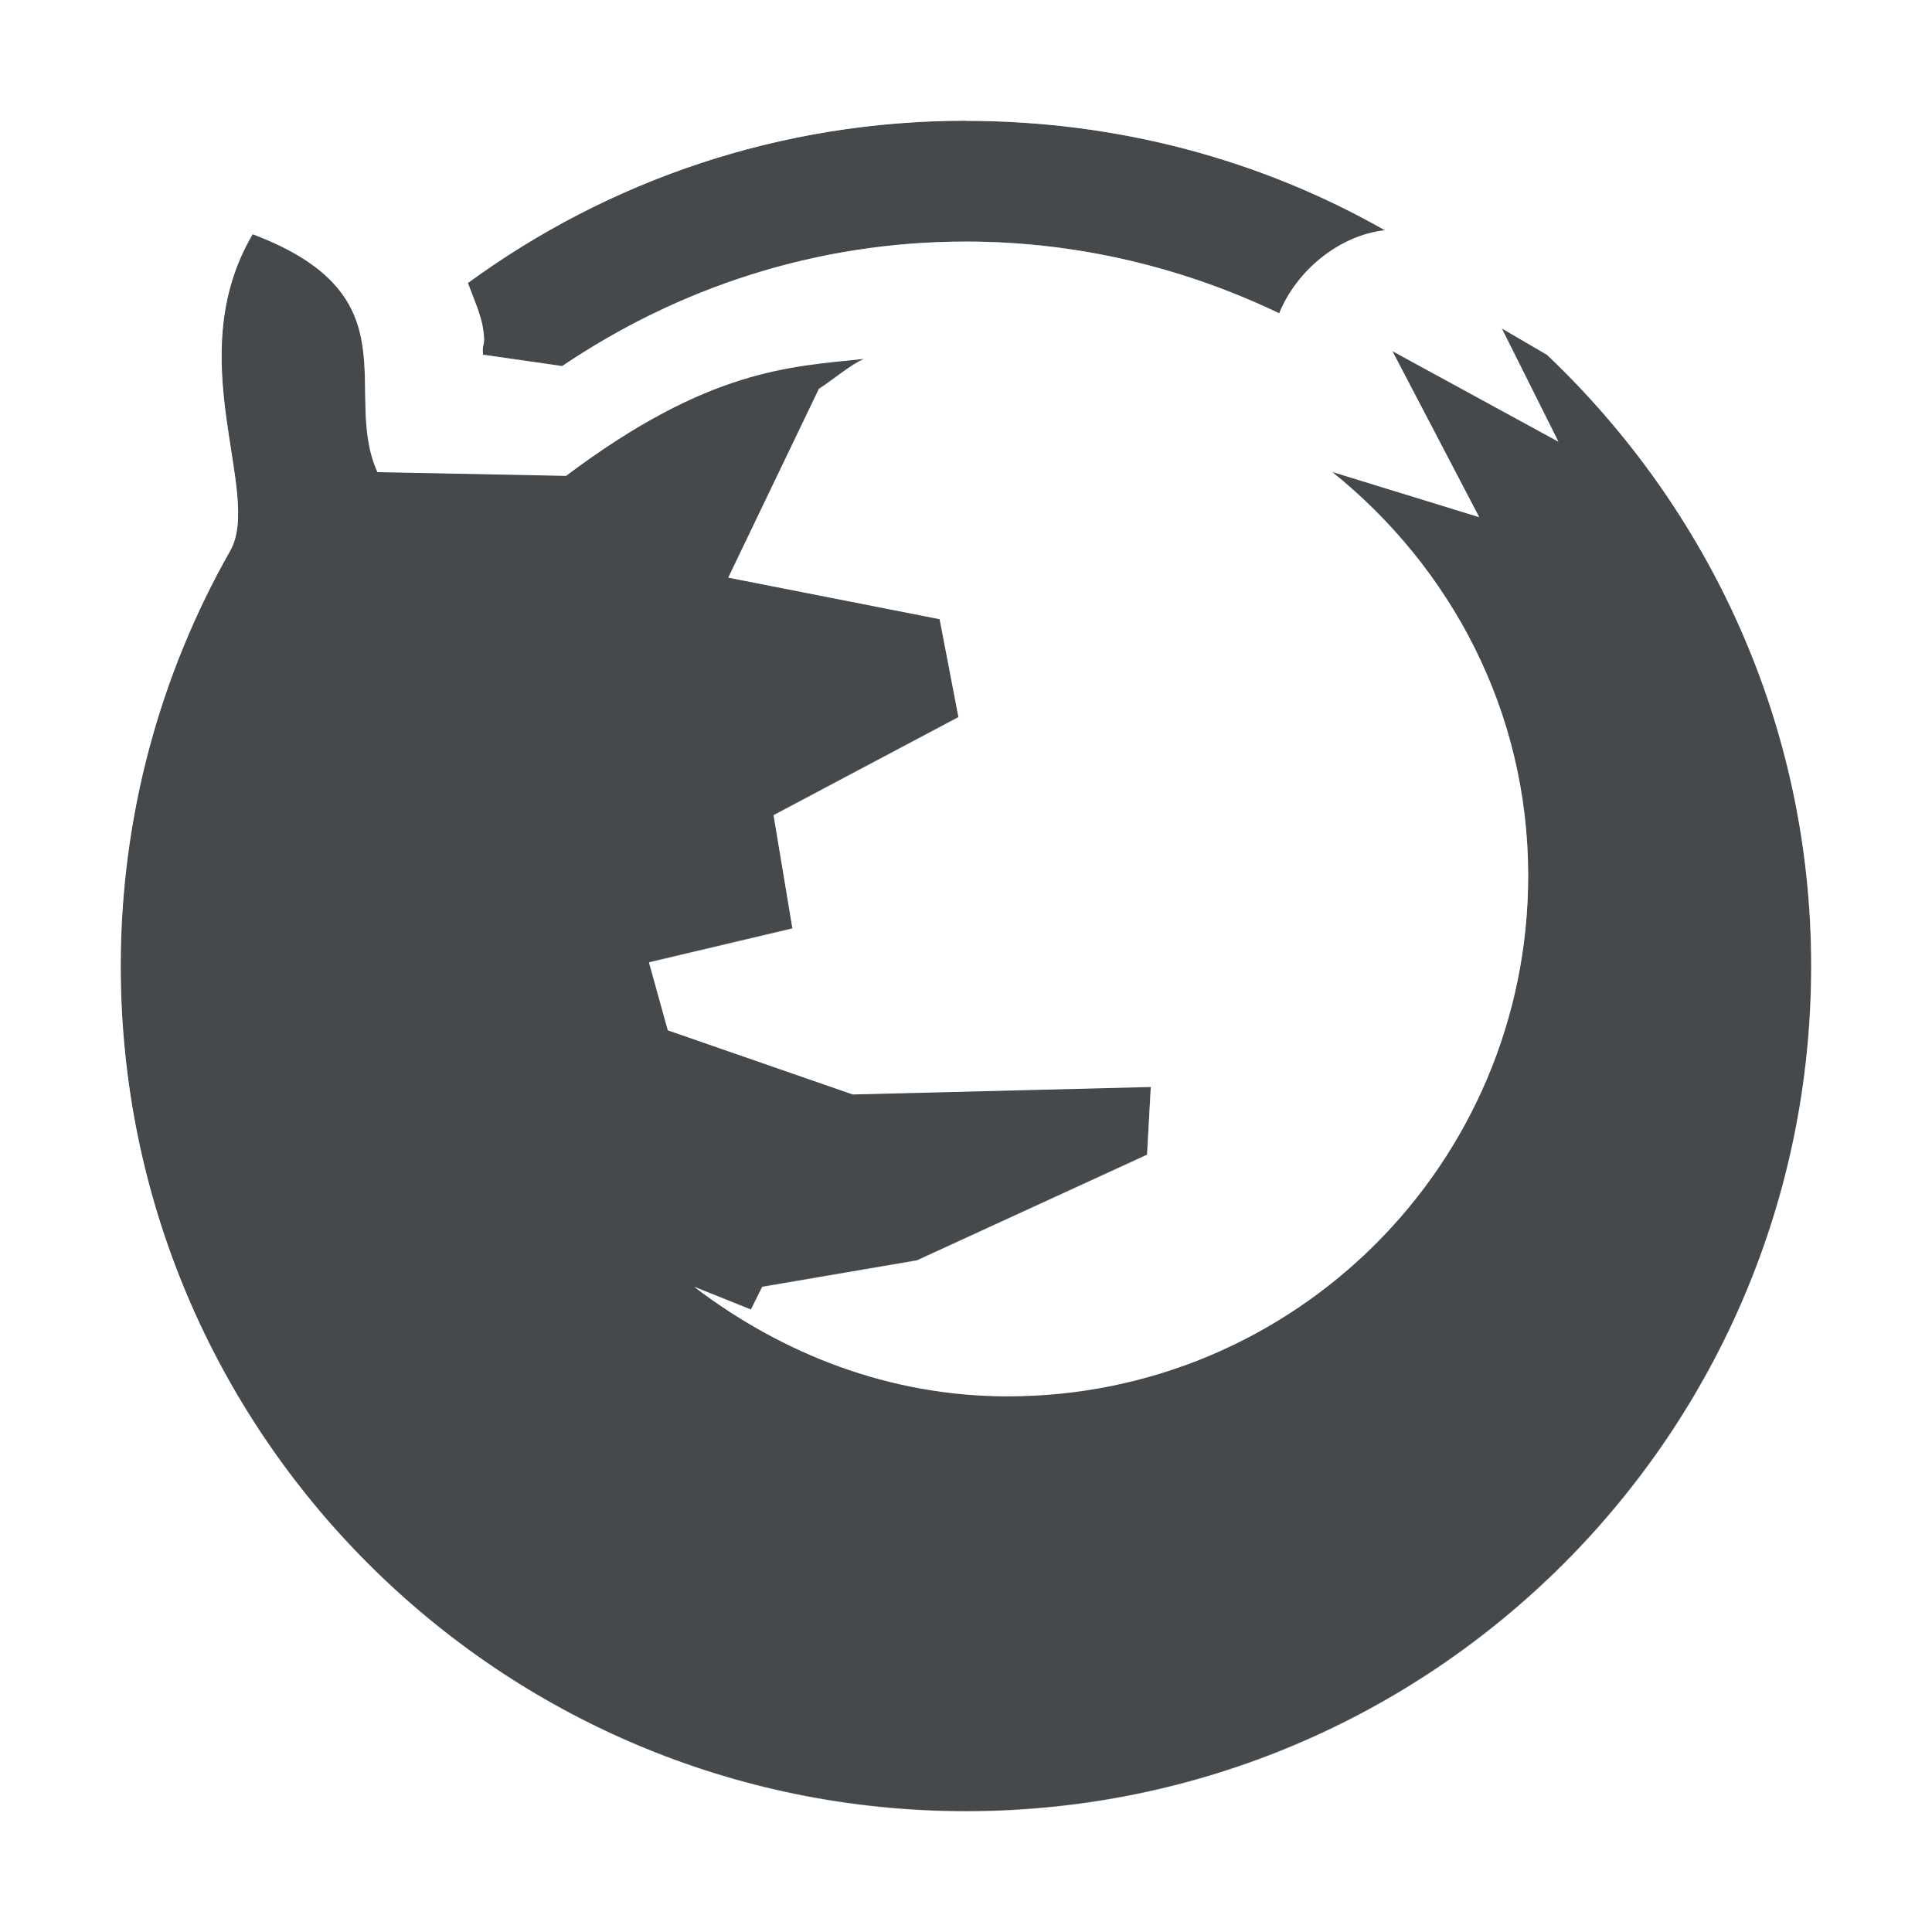
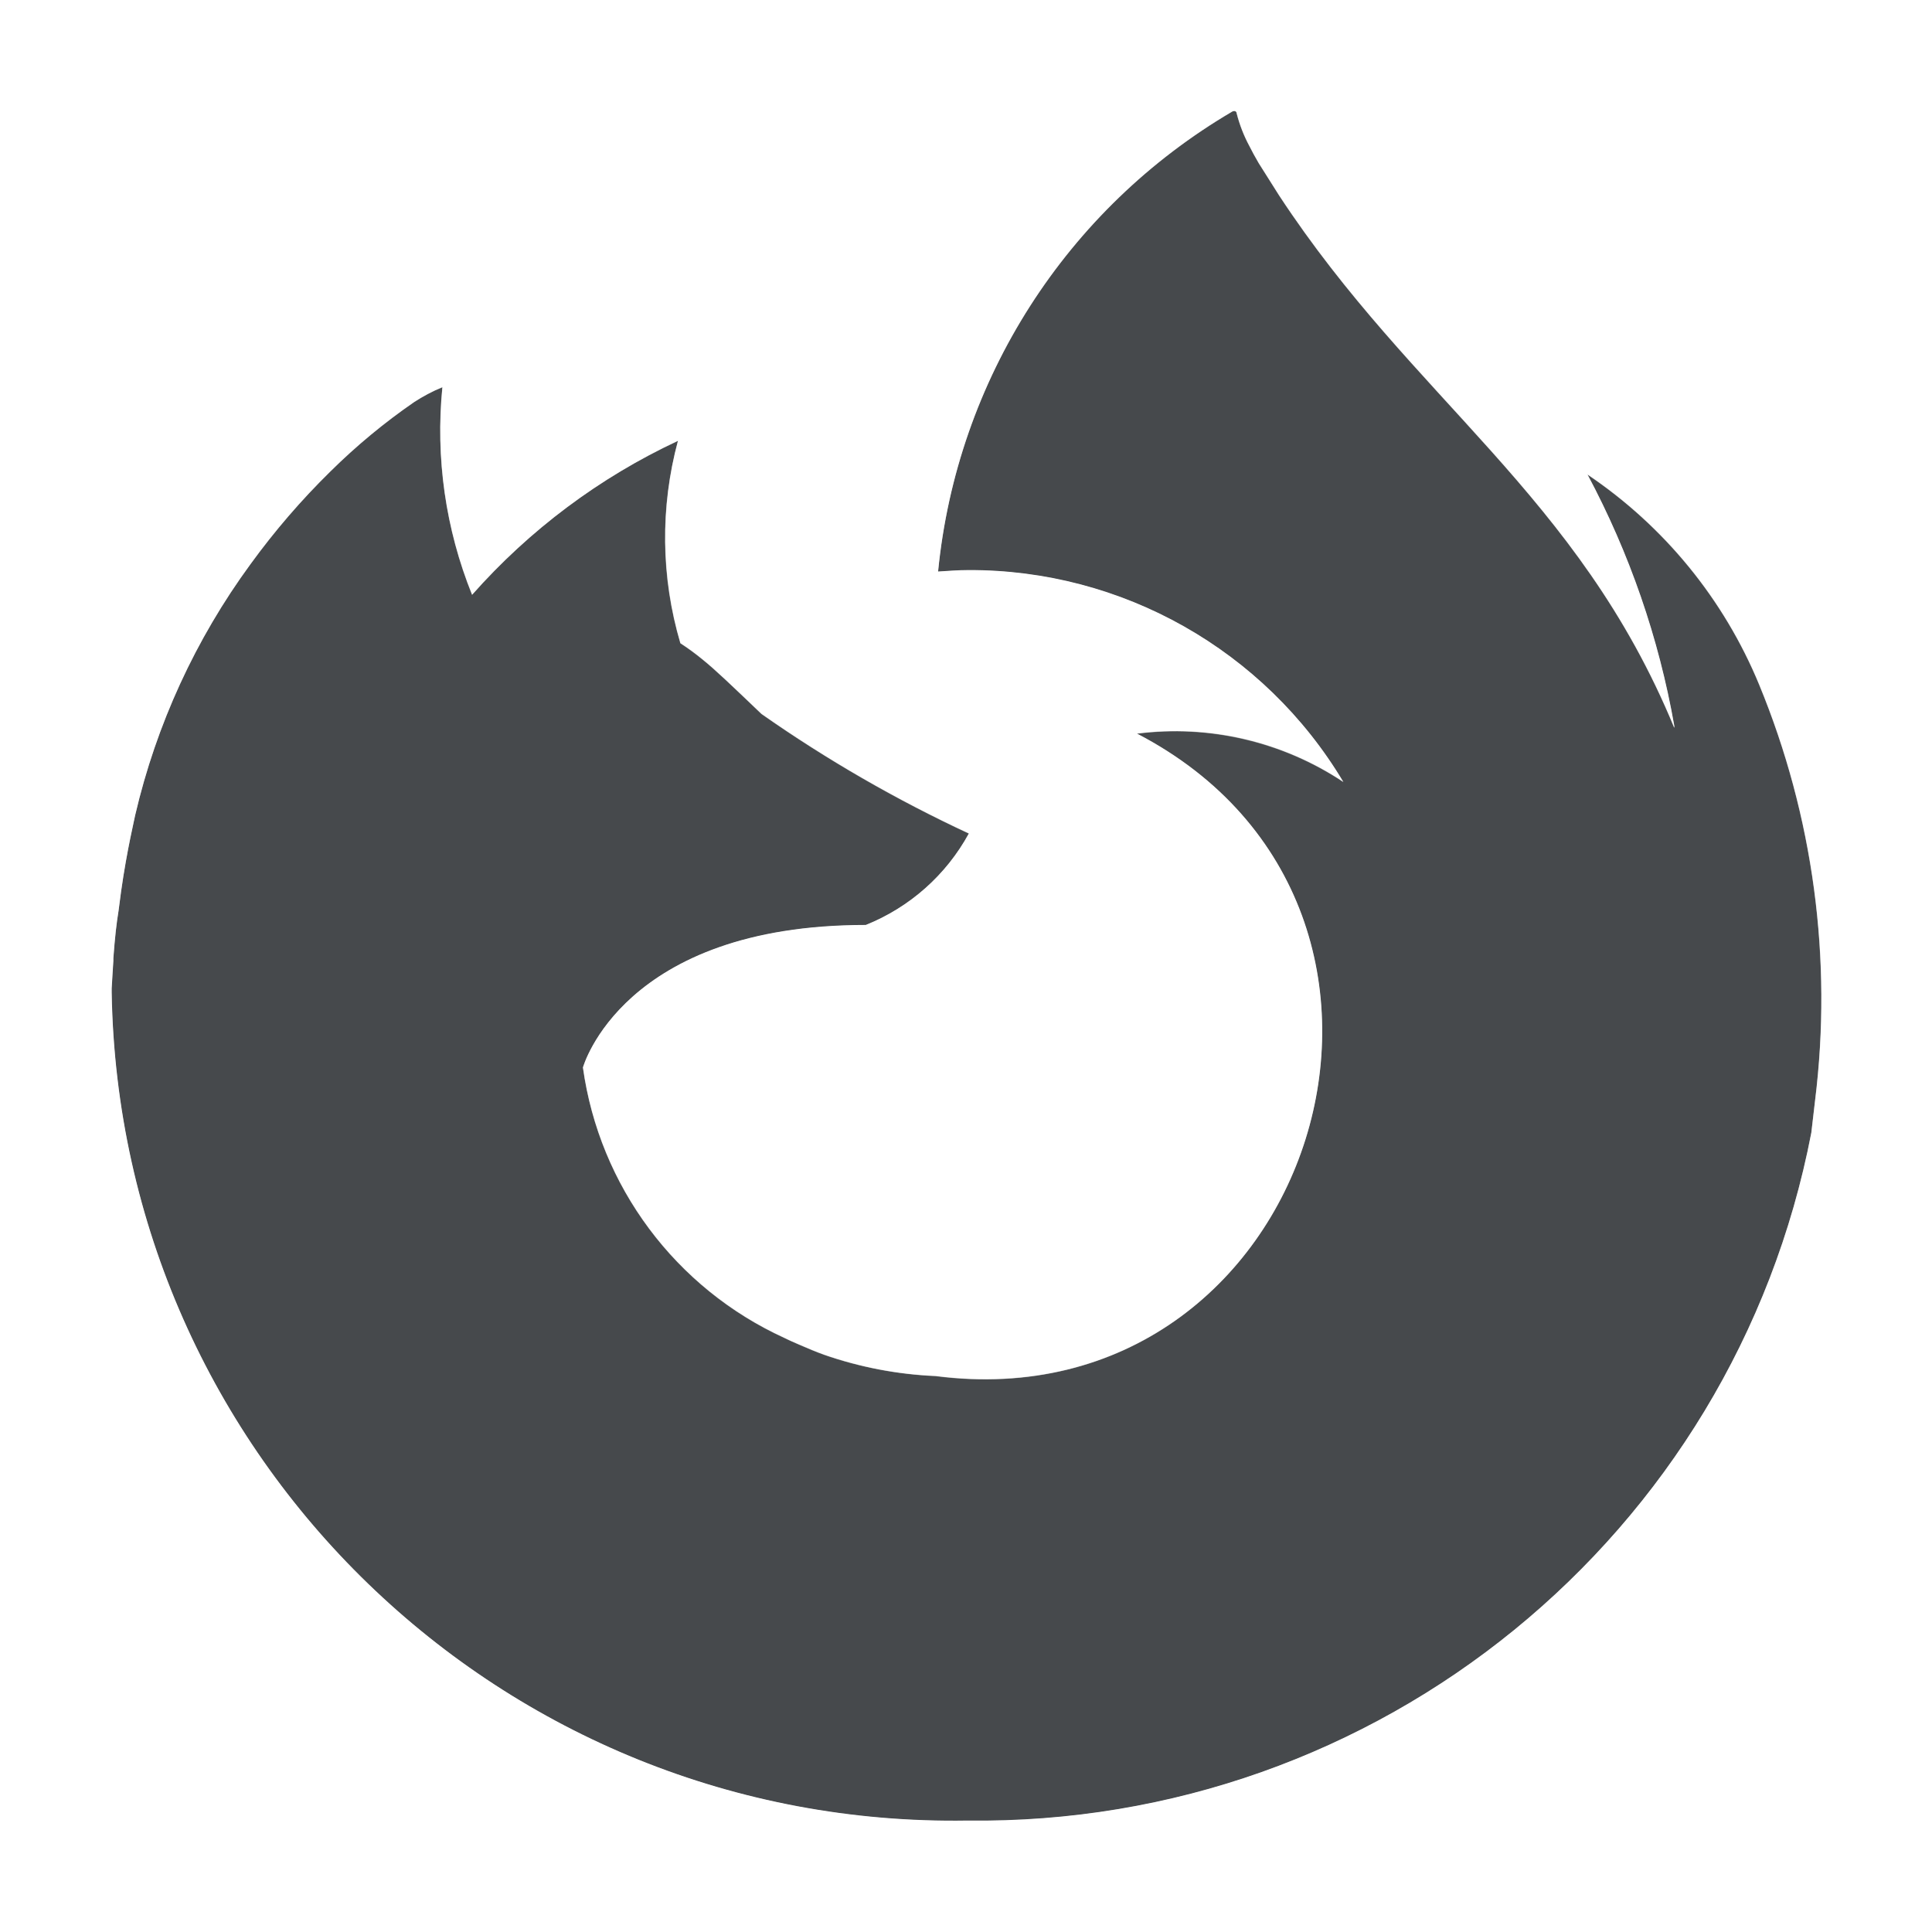
<svg xmlns="http://www.w3.org/2000/svg" width="16" height="16" version="1.1">
  <defs>
-     <style id="current-color-scheme" type="text/css">
- 			.ColorScheme-Text {
+     <style id="current-color-scheme" type="text/css">.ColorScheme-Text {
				color:#090d11;
			}
			.ColorScheme-Background{
				color:#ffffff;
- 			}
- 		</style>
+ 			}</style>
  </defs>
-   <g transform="translate(3360.4 -2096.7)">
-     <path d="m-3352.4 2097.7c-1.544 0-2.968 0.498-4.125 1.344 0.048 0.129 0.108 0.263 0.125 0.375 0.025 0.166-0.01 0.108 0 0.219l0.656 0.094c0.958-0.647 2.101-1.031 3.344-1.031 0.927 0 1.81 0.218 2.594 0.594 0.144-0.355 0.496-0.645 0.875-0.688-1.021-0.582-2.209-0.906-3.469-0.906zm-5.906 0.938c-0.608 1.028 0.084 2.147-0.188 2.625-0.575 1.012-0.906 2.19-0.906 3.438 0 3.868 3.133 7 7 7s7-3.132 7-7c0-1.998-0.846-3.787-2.188-5.062l-0.375-0.219 0.469 0.938-1.375-0.75 0.719 1.375-1.219-0.375c0.984 0.79 1.625 1.983 1.625 3.344 0 2.382-1.93 4.312-4.312 4.312-0.981 0-1.869-0.354-2.594-0.906l0.469 0.188 0.094-0.188 1.281-0.219 1.906-0.875 0.031-0.562-2.469 0.062-1.531-0.531-0.156-0.562 1.188-0.281-0.156-0.938 1.531-0.812-0.156-0.812-1.75-0.344 0.75-1.562c0.143-0.095 0.259-0.197 0.375-0.25-0.618 0.066-1.288 0.082-2.469 0.969l-1.562-0.031c-0.3-0.667 0.313-1.462-1.031-1.969z" class="ColorScheme-Text" style="fill-opacity:.75;fill:currentColor" />
-     <path transform="translate(-3360.4 2096.7)" d="m7.996-0.008 0.004 0.008c-1.759 0-3.393 0.571-4.715 1.537a1 1 0 0 0-0.012 0c-0.244-0.21-0.495-0.412-0.832-0.539a1 1 0 0 0-1.213 0.426 1 1 0 0 0-0.131 0.41c-0.25 0.656-0.279 1.304-0.219 1.748 0.036 0.27 0.076 0.485 0.086 0.596 0.002 0.025 0.001 0.014 0 0.023-0.611 1.127-0.969 2.422-0.969 3.791 0 4.407 3.593 8 8 8 4.407 0 8-3.593 8-8 0-2.28-0.97-4.335-2.498-5.787a1 1 0 0 0-0.186-0.139l-0.375-0.219a1 1 0 0 0-0.492-0.137 1 1 0 0 0-0.484-0.682c-1.103-0.629-2.382-0.965-3.721-1.006a1 1 0 0 0-0.244-0.031zm0.004 1.008c1.26 0 2.448 0.324 3.469 0.906-0.379 0.043-0.731 0.333-0.875 0.688-0.784-0.375-1.667-0.594-2.594-0.594-1.243 0-2.386 0.384-3.344 1.031l-0.656-0.094c-0.01-0.111 0.025-0.053 0-0.219-0.017-0.112-0.077-0.246-0.125-0.375 1.157-0.846 2.581-1.344 4.125-1.344zm-5.906 0.938c1.345 0.506 0.731 1.302 1.031 1.969l1.562 0.031c1.181-0.887 1.851-0.903 2.469-0.969-0.116 0.053-0.232 0.155-0.375 0.25l-0.75 1.562 1.75 0.344 0.156 0.812-1.531 0.812 0.156 0.938-1.188 0.281 0.156 0.562 1.531 0.531 2.469-0.062-0.031 0.562-1.906 0.875-1.281 0.219-0.094 0.188-0.469-0.188c0.725 0.552 1.612 0.906 2.594 0.906 2.382 0 4.312-1.93 4.312-4.312 0-1.36-0.641-2.553-1.625-3.344l1.219 0.375-0.719-1.375 1.375 0.75-0.469-0.938 0.375 0.219c1.342 1.275 2.188 3.064 2.188 5.062 0 3.868-3.133 7-7 7s-7-3.132-7-7c0-1.248 0.331-2.425 0.906-3.438 0.272-0.478-0.421-1.597 0.188-2.625zm6.061 1.098c0.698 0.023 1.372 0.17 1.973 0.453a1 1 0 0 0 0.279 1.197c0.766 0.616 1.25 1.518 1.25 2.564 0 1.011-0.466 1.881-1.17 2.486a1 1 0 0 0 0.014-0.119l0.031-0.562a1 1 0 0 0-1.023-1.055l-2.016 0.051a1 1 0 0 0 0.057-0.529l-0.037-0.227 0.895-0.475a1 1 0 0 0 0.514-1.072l-0.156-0.812a1 1 0 0 0-0.789-0.793l-0.482-0.094 0.082-0.172a1 1 0 0 0 0.58-0.842z" style="fill-opacity:.5;fill:currentColor" class="ColorScheme-Background" />
-   </g>
+   <path class="ColorScheme-Text" d="m10.207 0.922c-1.376 0.807-2.282 2.223-2.438 3.811 0.083-0.005 0.166-0.012 0.25-0.012 1.272-0.005 2.453 0.662 3.106 1.754-0.503-0.335-1.11-0.477-1.709-0.4 2.808 1.459 1.471 5.725-1.668 5.32-0.314-0.013-0.625-0.073-0.922-0.176-0.069-0.025-0.138-0.054-0.207-0.084-0.041-0.018-0.082-0.035-0.121-0.055-0.903-0.412-1.533-1.257-1.67-2.24 0 0 0.326-1.18 2.342-1.18 0.364-0.146 0.666-0.414 0.854-0.758-0.6-0.279-1.175-0.61-1.717-0.99-0.257-0.245-0.379-0.363-0.488-0.451-0.058-0.048-0.114-0.089-0.184-0.135-0.161-0.546-0.168-1.126-0.02-1.676-0.65 0.304-1.23 0.738-1.705 1.275-0.22-0.545-0.304-1.134-0.246-1.719-0.082 0.033-0.16 0.075-0.234 0.123-0.248 0.171-0.48 0.363-0.693 0.574-0.242 0.237-0.463 0.494-0.662 0.768-0.455 0.621-0.78 1.328-0.955 2.078 0 0.008-0.069 0.288-0.117 0.633l-0.021 0.16c-0.017 0.104-0.03 0.217-0.043 0.393v0.021c-0.004 0.067-0.009 0.142-0.014 0.229v0.035c0.065 3.85 3.236 6.919 7.086 6.857 3.402 0.044 6.347-2.356 6.99-5.697l0.031-0.266c0.145-1.169-0.014-2.356-0.463-3.445-0.292-0.708-0.787-1.313-1.422-1.74 0.348 0.652 0.591 1.354 0.719 2.082v0.016c-0.796-1.933-2.159-2.713-3.273-4.41l-0.168-0.266c-0.031-0.052-0.056-0.099-0.078-0.143-0.046-0.085-0.081-0.176-0.105-0.27-1.1e-4 -0.008-0.005-0.015-0.012-0.018-5e-3 -0.002-0.011-0.002-0.016 0z" style="fill-opacity:.75;fill:currentColor" />
+   <path class="ColorScheme-Background" d="m10.549 0.012-0.01 0.1c-0.033 0.002-0.065 0.019-0.098 0.041-0.027 0.009-0.053 0.025-0.078 0.051-0.505 0.739-3.404 2.528-3.59 4.434 0.013 0.178 0.073 0.349 0.174 0.496-0.011-0.007-0.023-0.012-0.033-0.02-0.13-0.125-0.23-0.215-0.322-0.297-0.054-0.301-0.09-0.607-0.01-0.904 0.223-0.822-0.617-1.528-1.389-1.168-0.216 0.101-0.366 0.299-0.568 0.424-0.036-0.667-0.703-1.111-1.332-0.889-0.142 0.057-0.278 0.128-0.406 0.211-0.009 0.006-0.017 0.012-0.025 0.018-0.295 0.204-0.571 0.431-0.826 0.684-0.28 0.275-0.537 0.571-0.768 0.889-0.535 0.73-0.917 1.562-1.123 2.443-0.003 0.011-0.006 0.022-0.008 0.033-9.8299e-4 0.005-0.004 0.018-0.008 0.035-0.008 0.035-0.018 0.087-0.031 0.15-0.026 0.127-0.058 0.301-0.086 0.5-2.54e-6 0.001-2.54e-6 0.003 0 0.004l-0.018 0.137c-0.023 0.141-0.038 0.288-0.053 0.479-7.9437e-4 0.01-0.001 0.02-0.002 0.029v0.018c-7.7595e-4 0.009-0.001 0.018-0.002 0.027-0.004 0.057-0.008 0.119-0.012 0.199-0.001 0.017-0.002 0.034-0.002 0.051v0.035c-4.069e-5 0.005-4.069e-5 0.01 0 0.016 0.073 4.385 3.704 7.902 8.088 7.84 3.874 0.043 7.239-2.702 7.971-6.508 4e-3 -0.023 0.007-0.045 0.01-0.068l0.033-0.266-2e-3 0.004c0.167-1.34-0.015-2.7-0.529-3.949v-0.002c-0.296-0.717-0.857-1.264-1.443-1.764-0.011-0.02-0.011-0.044-0.021-0.064l-0.018 0.016c-0.126-0.105-0.17-0.283-0.307-0.375-0.179-0.036-0.365-0.023-0.537 0.039-0.615-0.697-1.591-1.248-2.094-2.014-0.289-0.432-0.269-0.837-0.525-1.113zm-0.342 0.91h0.006c5e-3 -0.002 0.011-0.002 0.016 0 7e-3 0.003 0.012 0.01 0.012 0.018 0.024 0.094 0.059 0.184 0.105 0.27 0.022 0.043 0.047 0.09 0.078 0.143l0.168 0.266c1.114 1.697 2.477 2.477 3.273 4.41v-0.016c-0.128-0.728-0.371-1.43-0.719-2.082 0.635 0.427 1.13 1.033 1.422 1.74 0.449 1.089 0.608 2.276 0.463 3.445l-0.031 0.266c-0.643 3.341-3.588 5.741-6.99 5.697-3.85 0.061-7.021-3.008-7.086-6.857v-0.035c0.004-0.087 0.009-0.161 0.014-0.229v-0.021c0.013-0.176 0.026-0.289 0.043-0.393l0.021-0.16c0.049-0.345 0.117-0.625 0.117-0.633 0.175-0.75 0.5-1.457 0.955-2.078 0.199-0.274 0.421-0.531 0.662-0.768 0.214-0.211 0.446-0.404 0.693-0.574 0.074-0.048 0.152-0.09 0.234-0.123-0.058 0.584 0.026 1.174 0.246 1.719 0.475-0.537 1.055-0.972 1.705-1.275-0.149 0.55-0.142 1.13 0.02 1.676 0.07 0.046 0.125 0.087 0.184 0.135 0.109 0.088 0.232 0.206 0.488 0.451 0.542 0.38 1.117 0.711 1.717 0.99-0.188 0.344-0.49 0.612-0.854 0.758-2.015 2e-7 -2.342 1.18-2.342 1.18 0.137 0.983 0.767 1.828 1.67 2.24 0.039 0.019 0.08 0.037 0.121 0.055 0.069 0.03 0.138 0.059 0.207 0.084 0.297 0.103 0.608 0.162 0.922 0.176 3.139 0.405 4.476-3.861 1.668-5.32 0.599-0.076 1.206 0.066 1.709 0.4-0.652-1.092-1.833-1.759-3.106-1.754-0.084 0-0.167 0.006-0.25 0.012 0.156-1.587 1.062-3.004 2.438-3.811zm-2.188 4.799c0.001 2.5e-6 0.003 2.5e-6 0.004 0 0.167-6.701e-4 0.307 0.091 0.467 0.121-0.002 0.068 0.002 0.136 0.014 0.203-0.019-0.018-0.038-0.035-0.059-0.051-0.165-0.076-0.311-0.187-0.471-0.271 0.011-4.539e-4 0.038-0.002 0.045-0.002zm0.969 1.277c0.945 0.518 1.117 1.348 0.869 2.137-0.252 0.804-0.871 1.411-1.98 1.268-0.028-0.003-0.056-0.005-0.084-0.006-0.217-0.009-0.432-0.052-0.637-0.123-0.047-0.017-0.095-0.036-0.139-0.055-0.036-0.016-0.061-0.027-0.072-0.033-0.01-0.005-0.021-0.009-0.031-0.014-0.485-0.221-0.731-0.706-0.896-1.201 0.161-0.129 0.411-0.311 1.152-0.311 0.128-2.72e-5 0.254-0.025 0.373-0.072 0.579-0.233 1.059-0.66 1.357-1.207 0.054-0.121 0.084-0.251 0.088-0.383z" style="fill-opacity:.5;fill:currentColor" />
</svg>
